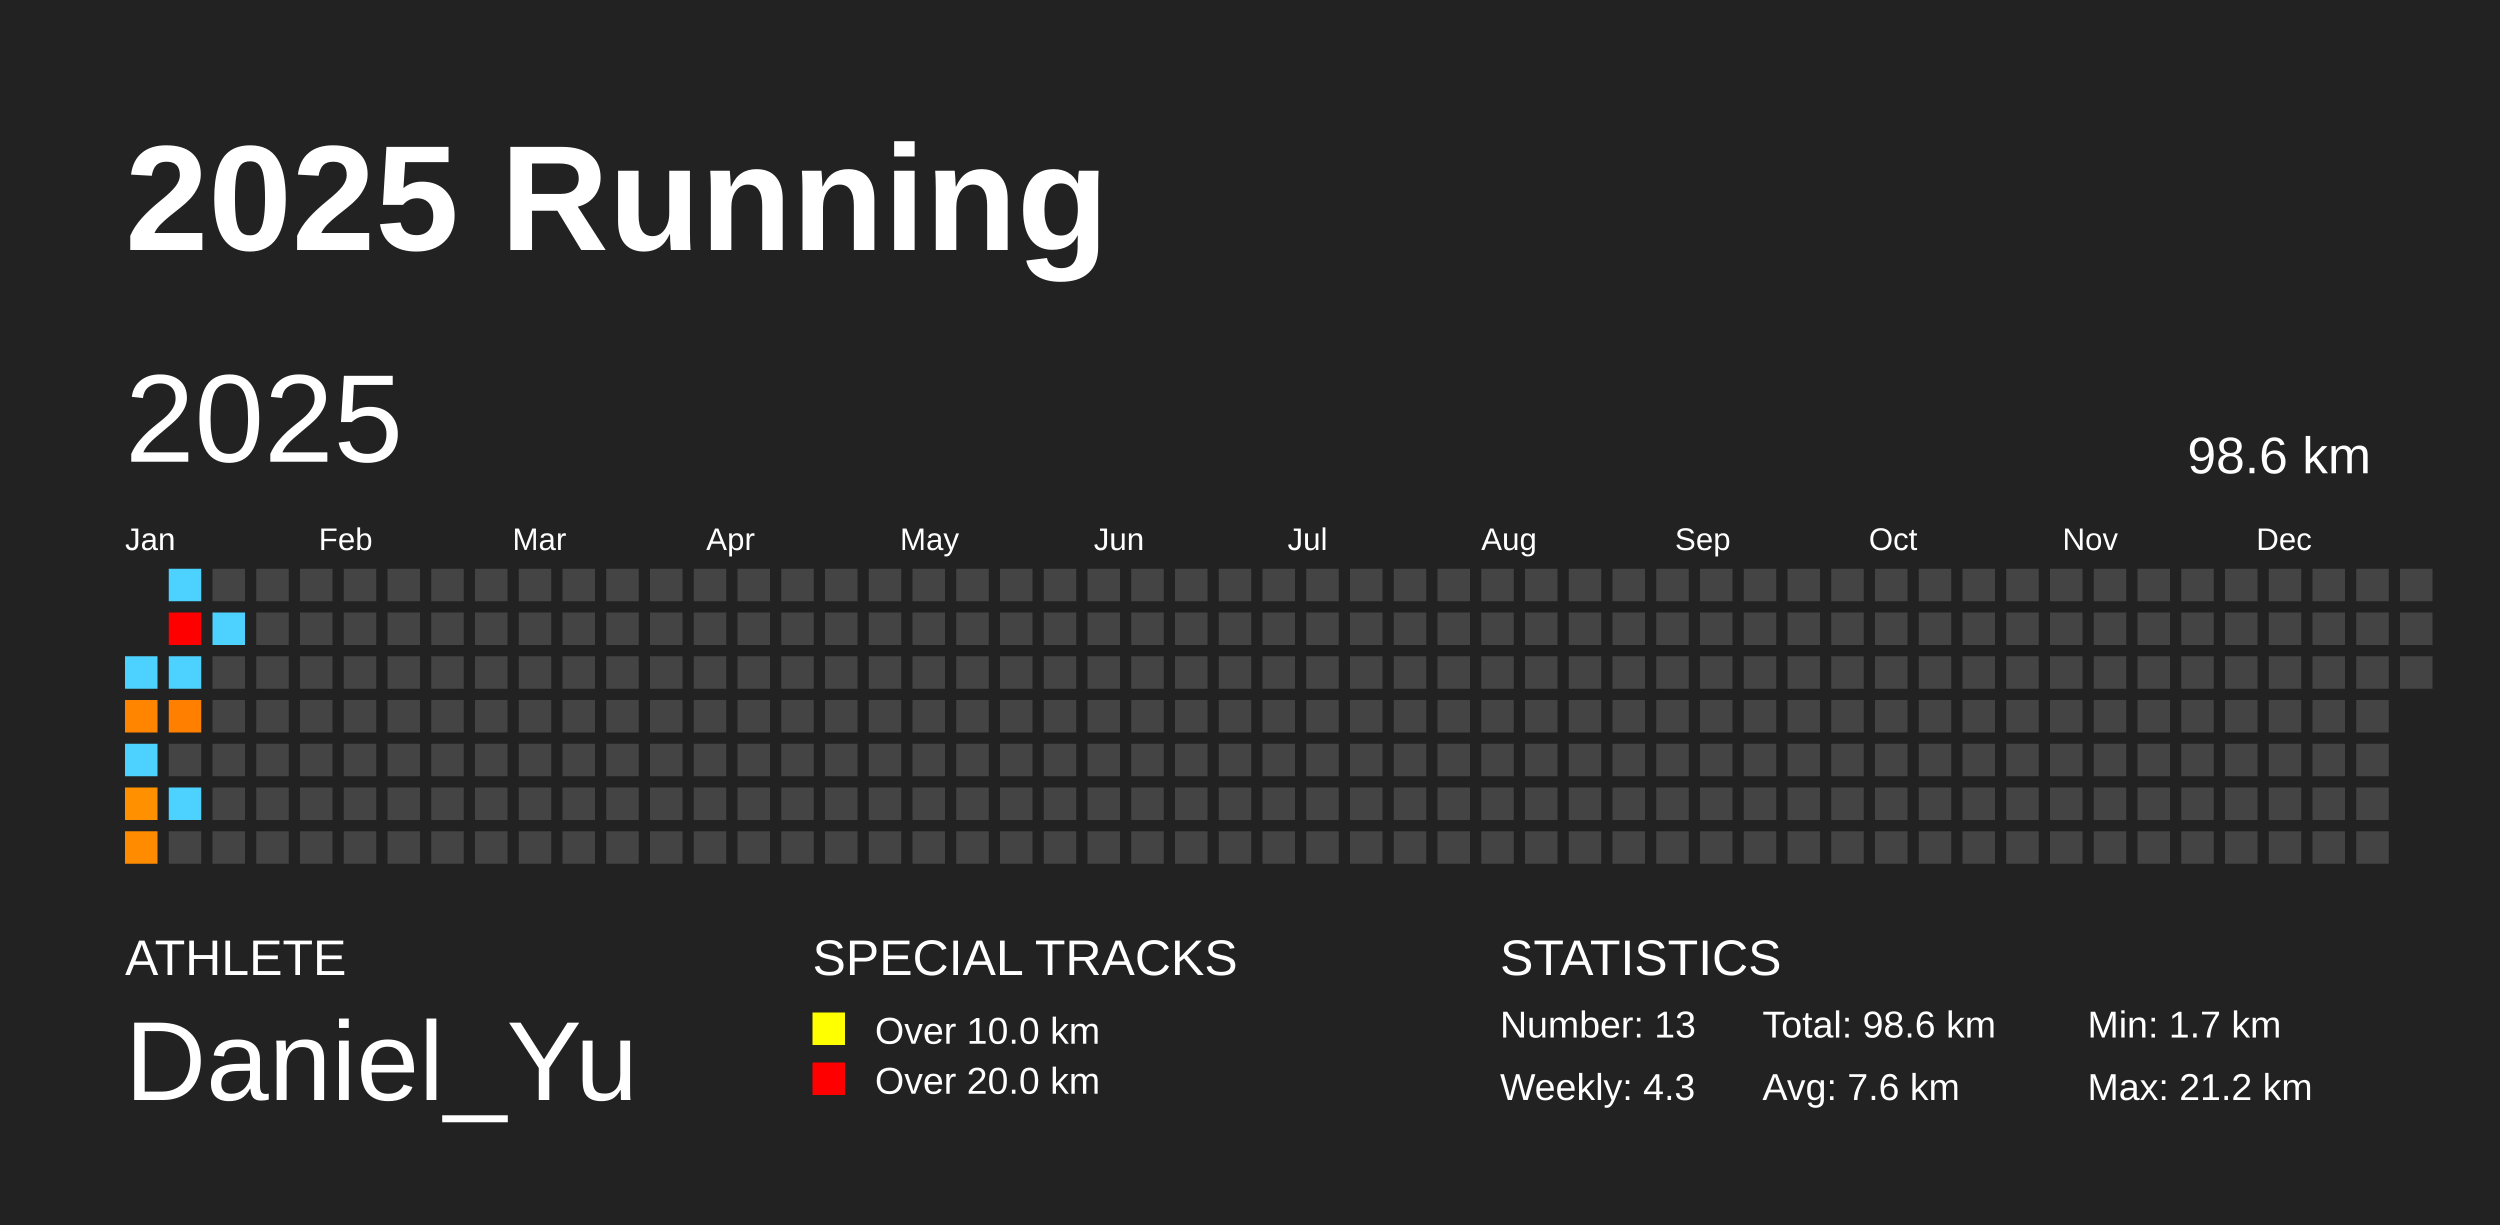
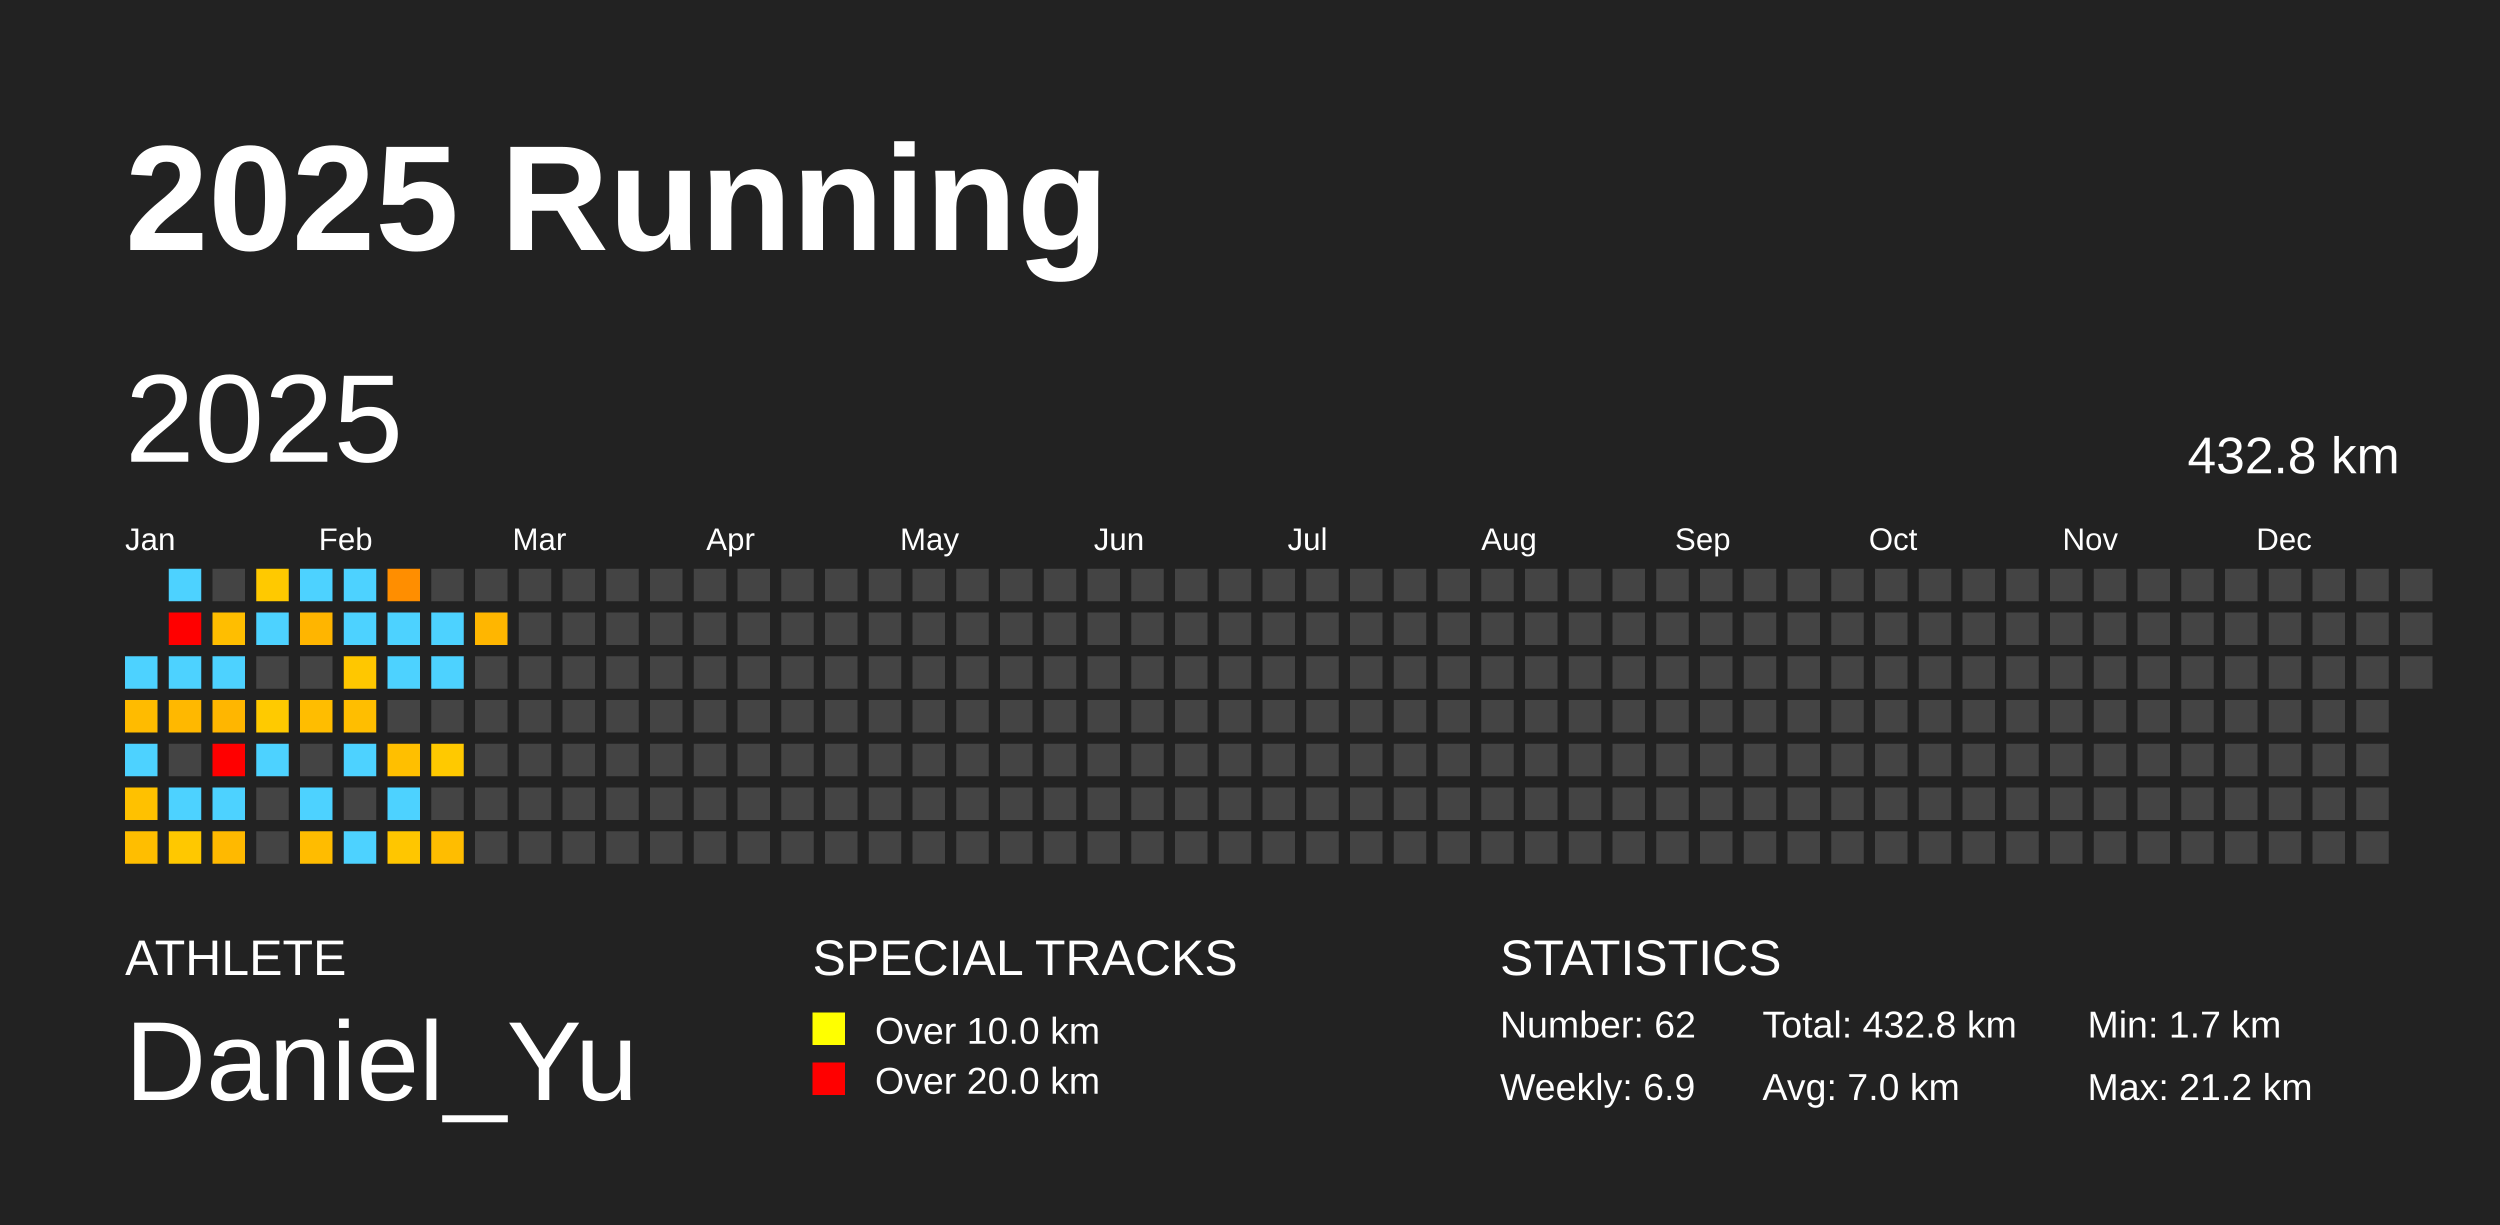
<svg xmlns="http://www.w3.org/2000/svg" baseProfile="full" height="98mm" version="1.1" viewBox="0,0,200,98" width="200mm">
  <defs />
  <rect fill="#222222" height="98" width="200" x="0" y="0" />
  <text fill="#FFFFFF" style="font-size:12px; font-family:Arial; font-weight:bold;" x="10" y="20">2025 Running</text>
  <text fill="#FFFFFF" style="font-size:4px; font-family:Arial" x="10" y="78">ATHLETE</text>
  <text fill="#FFFFFF" style="font-size:9px; font-family:Arial" x="10" y="88">Daniel_Yu</text>
  <text fill="#FFFFFF" style="font-size:4px; font-family:Arial" x="65" y="78">SPECIAL TRACKS</text>
  <rect fill="yellow" height="2.6" width="2.6" x="65" y="81" />
  <text fill="#FFFFFF" style="font-size:3px; font-family:Arial" x="70" y="83.5">Over 10.0 km</text>
  <rect fill="red" height="2.6" width="2.6" x="65" y="85" />
  <text fill="#FFFFFF" style="font-size:3px; font-family:Arial" x="70" y="87.5">Over 20.0 km</text>
  <text fill="#FFFFFF" style="font-size:4px; font-family:Arial" x="120" y="78">STATISTICS</text>
-   <text fill="#FFFFFF" style="font-size:3px; font-family:Arial" x="120" y="83">Number: 13</text>
-   <text fill="#FFFFFF" style="font-size:3px; font-family:Arial" x="120" y="88">Weekly: 4.3</text>
-   <text fill="#FFFFFF" style="font-size:3px; font-family:Arial" x="141" y="83">Total: 98.6 km</text>
-   <text fill="#FFFFFF" style="font-size:3px; font-family:Arial" x="141" y="88">Avg: 7.6 km</text>
+   <text fill="#FFFFFF" style="font-size:3px; font-family:Arial" x="120" y="83">Number: 62</text>
+   <text fill="#FFFFFF" style="font-size:3px; font-family:Arial" x="120" y="88">Weekly: 6.9</text>
+   <text fill="#FFFFFF" style="font-size:3px; font-family:Arial" x="141" y="83">Total: 432.8 km</text>
+   <text fill="#FFFFFF" style="font-size:3px; font-family:Arial" x="141" y="88">Avg: 7.0 km</text>
  <text fill="#FFFFFF" style="font-size:3px; font-family:Arial" x="167" y="83">Min: 1.7 km</text>
  <text fill="#FFFFFF" style="font-size:3px; font-family:Arial" x="167" y="88">Max: 21.2 km</text>
  <text dominant-baseline="hanging" fill="#FFFFFF" style="font-size:10.0px; font-family:Arial;" x="10" y="30">2025</text>
-   <text dominant-baseline="hanging" fill="#FFFFFF" style="font-size:4.125px; font-family:Arial;" x="175" y="35">98.6 km</text>
+   <text dominant-baseline="hanging" fill="#FFFFFF" style="font-size:4.125px; font-family:Arial;" x="175" y="35">432.8 km</text>
  <text fill="#FFFFFF" style="font-size:2.5px; font-family:Arial" x="10.0" y="44">Jan</text>
  <text fill="#FFFFFF" style="font-size:2.5px; font-family:Arial" x="25.5" y="44">Feb</text>
  <text fill="#FFFFFF" style="font-size:2.5px; font-family:Arial" x="41.0" y="44">Mar</text>
  <text fill="#FFFFFF" style="font-size:2.5px; font-family:Arial" x="56.5" y="44">Apr</text>
  <text fill="#FFFFFF" style="font-size:2.5px; font-family:Arial" x="72.0" y="44">May</text>
  <text fill="#FFFFFF" style="font-size:2.5px; font-family:Arial" x="87.5" y="44">Jun</text>
  <text fill="#FFFFFF" style="font-size:2.5px; font-family:Arial" x="103.0" y="44">Jul</text>
  <text fill="#FFFFFF" style="font-size:2.5px; font-family:Arial" x="118.5" y="44">Aug</text>
  <text fill="#FFFFFF" style="font-size:2.5px; font-family:Arial" x="134.0" y="44">Sep</text>
  <text fill="#FFFFFF" style="font-size:2.5px; font-family:Arial" x="149.5" y="44">Oct</text>
  <text fill="#FFFFFF" style="font-size:2.5px; font-family:Arial" x="165.0" y="44">Nov</text>
  <text fill="#FFFFFF" style="font-size:2.5px; font-family:Arial" x="180.5" y="44">Dec</text>
  <rect fill="#4dd2ff" height="2.6" width="2.6" x="10.0" y="52.5" />
-   <rect fill="#ff8500" height="2.6" width="2.6" x="10.0" y="56.0" />
+   <rect fill="#ffbb00" height="2.6" width="2.6" x="10.0" y="56.0" />
  <rect fill="#4dd2ff" height="2.6" width="2.6" x="10.0" y="59.5" />
-   <rect fill="#ff9100" height="2.6" width="2.6" x="10.0" y="63.0" />
-   <rect fill="#ff8b00" height="2.6" width="2.6" x="10.0" y="66.5" />
+   <rect fill="#ffc100" height="2.6" width="2.6" x="10.0" y="63.0" />
+   <rect fill="#ffbe00" height="2.6" width="2.6" x="10.0" y="66.5" />
  <rect fill="#4dd2ff" height="2.6" width="2.6" x="13.5" y="45.5" />
  <rect fill="red" height="2.6" width="2.6" x="13.5" y="49.0" />
  <rect fill="#4dd2ff" height="2.6" width="2.6" x="13.5" y="52.5" />
-   <rect fill="#ff8000" height="2.6" width="2.6" x="13.5" y="56.0" />
+   <rect fill="#ffb800" height="2.6" width="2.6" x="13.5" y="56.0" />
  <rect fill="#444444" height="2.6" width="2.6" x="13.5" y="59.5" />
  <rect fill="#4dd2ff" height="2.6" width="2.6" x="13.5" y="63.0" />
-   <rect fill="#444444" height="2.6" width="2.6" x="13.5" y="66.5" />
+   <rect fill="#ffc800" height="2.6" width="2.6" x="13.5" y="66.5" />
  <rect fill="#444444" height="2.6" width="2.6" x="17.0" y="45.5" />
-   <rect fill="#4dd2ff" height="2.6" width="2.6" x="17.0" y="49.0" />
-   <rect fill="#444444" height="2.6" width="2.6" x="17.0" y="52.5" />
-   <rect fill="#444444" height="2.6" width="2.6" x="17.0" y="56.0" />
-   <rect fill="#444444" height="2.6" width="2.6" x="17.0" y="59.5" />
-   <rect fill="#444444" height="2.6" width="2.6" x="17.0" y="63.0" />
-   <rect fill="#444444" height="2.6" width="2.6" x="17.0" y="66.5" />
-   <rect fill="#444444" height="2.6" width="2.6" x="20.5" y="45.5" />
-   <rect fill="#444444" height="2.6" width="2.6" x="20.5" y="49.0" />
+   <rect fill="#ffbe00" height="2.6" width="2.6" x="17.0" y="49.0" />
+   <rect fill="#4dd2ff" height="2.6" width="2.6" x="17.0" y="52.5" />
+   <rect fill="#ffb600" height="2.6" width="2.6" x="17.0" y="56.0" />
+   <rect fill="red" height="2.6" width="2.6" x="17.0" y="59.5" />
+   <rect fill="#4dd2ff" height="2.6" width="2.6" x="17.0" y="63.0" />
+   <rect fill="#ffb900" height="2.6" width="2.6" x="17.0" y="66.5" />
+   <rect fill="#ffc900" height="2.6" width="2.6" x="20.5" y="45.5" />
+   <rect fill="#4dd2ff" height="2.6" width="2.6" x="20.5" y="49.0" />
  <rect fill="#444444" height="2.6" width="2.6" x="20.5" y="52.5" />
-   <rect fill="#444444" height="2.6" width="2.6" x="20.5" y="56.0" />
-   <rect fill="#444444" height="2.6" width="2.6" x="20.5" y="59.5" />
+   <rect fill="#ffca00" height="2.6" width="2.6" x="20.5" y="56.0" />
+   <rect fill="#4dd2ff" height="2.6" width="2.6" x="20.5" y="59.5" />
  <rect fill="#444444" height="2.6" width="2.6" x="20.5" y="63.0" />
  <rect fill="#444444" height="2.6" width="2.6" x="20.5" y="66.5" />
-   <rect fill="#444444" height="2.6" width="2.6" x="24.0" y="45.5" />
-   <rect fill="#444444" height="2.6" width="2.6" x="24.0" y="49.0" />
+   <rect fill="#4dd2ff" height="2.6" width="2.6" x="24.0" y="45.5" />
+   <rect fill="#ffb500" height="2.6" width="2.6" x="24.0" y="49.0" />
  <rect fill="#444444" height="2.6" width="2.6" x="24.0" y="52.5" />
-   <rect fill="#444444" height="2.6" width="2.6" x="24.0" y="56.0" />
+   <rect fill="#ffbd00" height="2.6" width="2.6" x="24.0" y="56.0" />
  <rect fill="#444444" height="2.6" width="2.6" x="24.0" y="59.5" />
-   <rect fill="#444444" height="2.6" width="2.6" x="24.0" y="63.0" />
-   <rect fill="#444444" height="2.6" width="2.6" x="24.0" y="66.5" />
-   <rect fill="#444444" height="2.6" width="2.6" x="27.5" y="45.5" />
-   <rect fill="#444444" height="2.6" width="2.6" x="27.5" y="49.0" />
-   <rect fill="#444444" height="2.6" width="2.6" x="27.5" y="52.5" />
-   <rect fill="#444444" height="2.6" width="2.6" x="27.5" y="56.0" />
-   <rect fill="#444444" height="2.6" width="2.6" x="27.5" y="59.5" />
+   <rect fill="#4dd2ff" height="2.6" width="2.6" x="24.0" y="63.0" />
+   <rect fill="#ffbc00" height="2.6" width="2.6" x="24.0" y="66.5" />
+   <rect fill="#4dd2ff" height="2.6" width="2.6" x="27.5" y="45.5" />
+   <rect fill="#4dd2ff" height="2.6" width="2.6" x="27.5" y="49.0" />
+   <rect fill="#ffc700" height="2.6" width="2.6" x="27.5" y="52.5" />
+   <rect fill="#ffbe00" height="2.6" width="2.6" x="27.5" y="56.0" />
+   <rect fill="#4dd2ff" height="2.6" width="2.6" x="27.5" y="59.5" />
  <rect fill="#444444" height="2.6" width="2.6" x="27.5" y="63.0" />
-   <rect fill="#444444" height="2.6" width="2.6" x="27.5" y="66.5" />
-   <rect fill="#444444" height="2.6" width="2.6" x="31.0" y="45.5" />
-   <rect fill="#444444" height="2.6" width="2.6" x="31.0" y="49.0" />
-   <rect fill="#444444" height="2.6" width="2.6" x="31.0" y="52.5" />
+   <rect fill="#4dd2ff" height="2.6" width="2.6" x="27.5" y="66.5" />
+   <rect fill="#ff8e00" height="2.6" width="2.6" x="31.0" y="45.5" />
+   <rect fill="#4dd2ff" height="2.6" width="2.6" x="31.0" y="49.0" />
+   <rect fill="#4dd2ff" height="2.6" width="2.6" x="31.0" y="52.5" />
  <rect fill="#444444" height="2.6" width="2.6" x="31.0" y="56.0" />
-   <rect fill="#444444" height="2.6" width="2.6" x="31.0" y="59.5" />
-   <rect fill="#444444" height="2.6" width="2.6" x="31.0" y="63.0" />
-   <rect fill="#444444" height="2.6" width="2.6" x="31.0" y="66.5" />
+   <rect fill="#ffbf00" height="2.6" width="2.6" x="31.0" y="59.5" />
+   <rect fill="#4dd2ff" height="2.6" width="2.6" x="31.0" y="63.0" />
+   <rect fill="#ffc600" height="2.6" width="2.6" x="31.0" y="66.5" />
  <rect fill="#444444" height="2.6" width="2.6" x="34.5" y="45.5" />
-   <rect fill="#444444" height="2.6" width="2.6" x="34.5" y="49.0" />
-   <rect fill="#444444" height="2.6" width="2.6" x="34.5" y="52.5" />
+   <rect fill="#4dd2ff" height="2.6" width="2.6" x="34.5" y="49.0" />
+   <rect fill="#4dd2ff" height="2.6" width="2.6" x="34.5" y="52.5" />
  <rect fill="#444444" height="2.6" width="2.6" x="34.5" y="56.0" />
-   <rect fill="#444444" height="2.6" width="2.6" x="34.5" y="59.5" />
+   <rect fill="#ffc900" height="2.6" width="2.6" x="34.5" y="59.5" />
  <rect fill="#444444" height="2.6" width="2.6" x="34.5" y="63.0" />
-   <rect fill="#444444" height="2.6" width="2.6" x="34.5" y="66.5" />
+   <rect fill="#ffbd00" height="2.6" width="2.6" x="34.5" y="66.5" />
  <rect fill="#444444" height="2.6" width="2.6" x="38.0" y="45.5" />
-   <rect fill="#444444" height="2.6" width="2.6" x="38.0" y="49.0" />
+   <rect fill="#ffb600" height="2.6" width="2.6" x="38.0" y="49.0" />
  <rect fill="#444444" height="2.6" width="2.6" x="38.0" y="52.5" />
  <rect fill="#444444" height="2.6" width="2.6" x="38.0" y="56.0" />
  <rect fill="#444444" height="2.6" width="2.6" x="38.0" y="59.5" />
  <rect fill="#444444" height="2.6" width="2.6" x="38.0" y="63.0" />
  <rect fill="#444444" height="2.6" width="2.6" x="38.0" y="66.5" />
  <rect fill="#444444" height="2.6" width="2.6" x="41.5" y="45.5" />
  <rect fill="#444444" height="2.6" width="2.6" x="41.5" y="49.0" />
  <rect fill="#444444" height="2.6" width="2.6" x="41.5" y="52.5" />
  <rect fill="#444444" height="2.6" width="2.6" x="41.5" y="56.0" />
  <rect fill="#444444" height="2.6" width="2.6" x="41.5" y="59.5" />
  <rect fill="#444444" height="2.6" width="2.6" x="41.5" y="63.0" />
  <rect fill="#444444" height="2.6" width="2.6" x="41.5" y="66.5" />
  <rect fill="#444444" height="2.6" width="2.6" x="45.0" y="45.5" />
  <rect fill="#444444" height="2.6" width="2.6" x="45.0" y="49.0" />
  <rect fill="#444444" height="2.6" width="2.6" x="45.0" y="52.5" />
  <rect fill="#444444" height="2.6" width="2.6" x="45.0" y="56.0" />
  <rect fill="#444444" height="2.6" width="2.6" x="45.0" y="59.5" />
  <rect fill="#444444" height="2.6" width="2.6" x="45.0" y="63.0" />
  <rect fill="#444444" height="2.6" width="2.6" x="45.0" y="66.5" />
  <rect fill="#444444" height="2.6" width="2.6" x="48.5" y="45.5" />
  <rect fill="#444444" height="2.6" width="2.6" x="48.5" y="49.0" />
  <rect fill="#444444" height="2.6" width="2.6" x="48.5" y="52.5" />
  <rect fill="#444444" height="2.6" width="2.6" x="48.5" y="56.0" />
  <rect fill="#444444" height="2.6" width="2.6" x="48.5" y="59.5" />
  <rect fill="#444444" height="2.6" width="2.6" x="48.5" y="63.0" />
  <rect fill="#444444" height="2.6" width="2.6" x="48.5" y="66.5" />
  <rect fill="#444444" height="2.6" width="2.6" x="52.0" y="45.5" />
  <rect fill="#444444" height="2.6" width="2.6" x="52.0" y="49.0" />
  <rect fill="#444444" height="2.6" width="2.6" x="52.0" y="52.5" />
  <rect fill="#444444" height="2.6" width="2.6" x="52.0" y="56.0" />
  <rect fill="#444444" height="2.6" width="2.6" x="52.0" y="59.5" />
  <rect fill="#444444" height="2.6" width="2.6" x="52.0" y="63.0" />
  <rect fill="#444444" height="2.6" width="2.6" x="52.0" y="66.5" />
  <rect fill="#444444" height="2.6" width="2.6" x="55.5" y="45.5" />
  <rect fill="#444444" height="2.6" width="2.6" x="55.5" y="49.0" />
  <rect fill="#444444" height="2.6" width="2.6" x="55.5" y="52.5" />
  <rect fill="#444444" height="2.6" width="2.6" x="55.5" y="56.0" />
  <rect fill="#444444" height="2.6" width="2.6" x="55.5" y="59.5" />
  <rect fill="#444444" height="2.6" width="2.6" x="55.5" y="63.0" />
  <rect fill="#444444" height="2.6" width="2.6" x="55.5" y="66.5" />
  <rect fill="#444444" height="2.6" width="2.6" x="59.0" y="45.5" />
  <rect fill="#444444" height="2.6" width="2.6" x="59.0" y="49.0" />
  <rect fill="#444444" height="2.6" width="2.6" x="59.0" y="52.5" />
  <rect fill="#444444" height="2.6" width="2.6" x="59.0" y="56.0" />
  <rect fill="#444444" height="2.6" width="2.6" x="59.0" y="59.5" />
  <rect fill="#444444" height="2.6" width="2.6" x="59.0" y="63.0" />
  <rect fill="#444444" height="2.6" width="2.6" x="59.0" y="66.5" />
  <rect fill="#444444" height="2.6" width="2.6" x="62.5" y="45.5" />
  <rect fill="#444444" height="2.6" width="2.6" x="62.5" y="49.0" />
  <rect fill="#444444" height="2.6" width="2.6" x="62.5" y="52.5" />
  <rect fill="#444444" height="2.6" width="2.6" x="62.5" y="56.0" />
  <rect fill="#444444" height="2.6" width="2.6" x="62.5" y="59.5" />
  <rect fill="#444444" height="2.6" width="2.6" x="62.5" y="63.0" />
  <rect fill="#444444" height="2.6" width="2.6" x="62.5" y="66.5" />
  <rect fill="#444444" height="2.6" width="2.6" x="66.0" y="45.5" />
  <rect fill="#444444" height="2.6" width="2.6" x="66.0" y="49.0" />
  <rect fill="#444444" height="2.6" width="2.6" x="66.0" y="52.5" />
  <rect fill="#444444" height="2.6" width="2.6" x="66.0" y="56.0" />
  <rect fill="#444444" height="2.6" width="2.6" x="66.0" y="59.5" />
  <rect fill="#444444" height="2.6" width="2.6" x="66.0" y="63.0" />
  <rect fill="#444444" height="2.6" width="2.6" x="66.0" y="66.5" />
  <rect fill="#444444" height="2.6" width="2.6" x="69.5" y="45.5" />
  <rect fill="#444444" height="2.6" width="2.6" x="69.5" y="49.0" />
  <rect fill="#444444" height="2.6" width="2.6" x="69.5" y="52.5" />
  <rect fill="#444444" height="2.6" width="2.6" x="69.5" y="56.0" />
  <rect fill="#444444" height="2.6" width="2.6" x="69.5" y="59.5" />
  <rect fill="#444444" height="2.6" width="2.6" x="69.5" y="63.0" />
  <rect fill="#444444" height="2.6" width="2.6" x="69.5" y="66.5" />
  <rect fill="#444444" height="2.6" width="2.6" x="73.0" y="45.5" />
  <rect fill="#444444" height="2.6" width="2.6" x="73.0" y="49.0" />
  <rect fill="#444444" height="2.6" width="2.6" x="73.0" y="52.5" />
  <rect fill="#444444" height="2.6" width="2.6" x="73.0" y="56.0" />
  <rect fill="#444444" height="2.6" width="2.6" x="73.0" y="59.5" />
  <rect fill="#444444" height="2.6" width="2.6" x="73.0" y="63.0" />
  <rect fill="#444444" height="2.6" width="2.6" x="73.0" y="66.5" />
  <rect fill="#444444" height="2.6" width="2.6" x="76.5" y="45.5" />
  <rect fill="#444444" height="2.6" width="2.6" x="76.5" y="49.0" />
  <rect fill="#444444" height="2.6" width="2.6" x="76.5" y="52.5" />
  <rect fill="#444444" height="2.6" width="2.6" x="76.5" y="56.0" />
  <rect fill="#444444" height="2.6" width="2.6" x="76.5" y="59.5" />
  <rect fill="#444444" height="2.6" width="2.6" x="76.5" y="63.0" />
  <rect fill="#444444" height="2.6" width="2.6" x="76.5" y="66.5" />
  <rect fill="#444444" height="2.6" width="2.6" x="80.0" y="45.5" />
  <rect fill="#444444" height="2.6" width="2.6" x="80.0" y="49.0" />
  <rect fill="#444444" height="2.6" width="2.6" x="80.0" y="52.5" />
  <rect fill="#444444" height="2.6" width="2.6" x="80.0" y="56.0" />
  <rect fill="#444444" height="2.6" width="2.6" x="80.0" y="59.5" />
  <rect fill="#444444" height="2.6" width="2.6" x="80.0" y="63.0" />
  <rect fill="#444444" height="2.6" width="2.6" x="80.0" y="66.5" />
  <rect fill="#444444" height="2.6" width="2.6" x="83.5" y="45.5" />
  <rect fill="#444444" height="2.6" width="2.6" x="83.5" y="49.0" />
  <rect fill="#444444" height="2.6" width="2.6" x="83.5" y="52.5" />
  <rect fill="#444444" height="2.6" width="2.6" x="83.5" y="56.0" />
  <rect fill="#444444" height="2.6" width="2.6" x="83.5" y="59.5" />
  <rect fill="#444444" height="2.6" width="2.6" x="83.5" y="63.0" />
  <rect fill="#444444" height="2.6" width="2.6" x="83.5" y="66.5" />
  <rect fill="#444444" height="2.6" width="2.6" x="87.0" y="45.5" />
  <rect fill="#444444" height="2.6" width="2.6" x="87.0" y="49.0" />
  <rect fill="#444444" height="2.6" width="2.6" x="87.0" y="52.5" />
  <rect fill="#444444" height="2.6" width="2.6" x="87.0" y="56.0" />
  <rect fill="#444444" height="2.6" width="2.6" x="87.0" y="59.5" />
  <rect fill="#444444" height="2.6" width="2.6" x="87.0" y="63.0" />
  <rect fill="#444444" height="2.6" width="2.6" x="87.0" y="66.5" />
  <rect fill="#444444" height="2.6" width="2.6" x="90.5" y="45.5" />
  <rect fill="#444444" height="2.6" width="2.6" x="90.5" y="49.0" />
  <rect fill="#444444" height="2.6" width="2.6" x="90.5" y="52.5" />
  <rect fill="#444444" height="2.6" width="2.6" x="90.5" y="56.0" />
  <rect fill="#444444" height="2.6" width="2.6" x="90.5" y="59.5" />
  <rect fill="#444444" height="2.6" width="2.6" x="90.5" y="63.0" />
  <rect fill="#444444" height="2.6" width="2.6" x="90.5" y="66.5" />
  <rect fill="#444444" height="2.6" width="2.6" x="94.0" y="45.5" />
  <rect fill="#444444" height="2.6" width="2.6" x="94.0" y="49.0" />
  <rect fill="#444444" height="2.6" width="2.6" x="94.0" y="52.5" />
  <rect fill="#444444" height="2.6" width="2.6" x="94.0" y="56.0" />
  <rect fill="#444444" height="2.6" width="2.6" x="94.0" y="59.5" />
  <rect fill="#444444" height="2.6" width="2.6" x="94.0" y="63.0" />
  <rect fill="#444444" height="2.6" width="2.6" x="94.0" y="66.5" />
  <rect fill="#444444" height="2.6" width="2.6" x="97.5" y="45.5" />
  <rect fill="#444444" height="2.6" width="2.6" x="97.5" y="49.0" />
  <rect fill="#444444" height="2.6" width="2.6" x="97.5" y="52.5" />
  <rect fill="#444444" height="2.6" width="2.6" x="97.5" y="56.0" />
  <rect fill="#444444" height="2.6" width="2.6" x="97.5" y="59.5" />
  <rect fill="#444444" height="2.6" width="2.6" x="97.5" y="63.0" />
  <rect fill="#444444" height="2.6" width="2.6" x="97.5" y="66.5" />
  <rect fill="#444444" height="2.6" width="2.6" x="101.0" y="45.5" />
  <rect fill="#444444" height="2.6" width="2.6" x="101.0" y="49.0" />
  <rect fill="#444444" height="2.6" width="2.6" x="101.0" y="52.5" />
  <rect fill="#444444" height="2.6" width="2.6" x="101.0" y="56.0" />
  <rect fill="#444444" height="2.6" width="2.6" x="101.0" y="59.5" />
  <rect fill="#444444" height="2.6" width="2.6" x="101.0" y="63.0" />
  <rect fill="#444444" height="2.6" width="2.6" x="101.0" y="66.5" />
  <rect fill="#444444" height="2.6" width="2.6" x="104.5" y="45.5" />
  <rect fill="#444444" height="2.6" width="2.6" x="104.5" y="49.0" />
  <rect fill="#444444" height="2.6" width="2.6" x="104.5" y="52.5" />
  <rect fill="#444444" height="2.6" width="2.6" x="104.5" y="56.0" />
  <rect fill="#444444" height="2.6" width="2.6" x="104.5" y="59.5" />
  <rect fill="#444444" height="2.6" width="2.6" x="104.5" y="63.0" />
  <rect fill="#444444" height="2.6" width="2.6" x="104.5" y="66.5" />
  <rect fill="#444444" height="2.6" width="2.6" x="108.0" y="45.5" />
  <rect fill="#444444" height="2.6" width="2.6" x="108.0" y="49.0" />
  <rect fill="#444444" height="2.6" width="2.6" x="108.0" y="52.5" />
  <rect fill="#444444" height="2.6" width="2.6" x="108.0" y="56.0" />
  <rect fill="#444444" height="2.6" width="2.6" x="108.0" y="59.5" />
  <rect fill="#444444" height="2.6" width="2.6" x="108.0" y="63.0" />
  <rect fill="#444444" height="2.6" width="2.6" x="108.0" y="66.5" />
  <rect fill="#444444" height="2.6" width="2.6" x="111.5" y="45.5" />
  <rect fill="#444444" height="2.6" width="2.6" x="111.5" y="49.0" />
  <rect fill="#444444" height="2.6" width="2.6" x="111.5" y="52.5" />
  <rect fill="#444444" height="2.6" width="2.6" x="111.5" y="56.0" />
  <rect fill="#444444" height="2.6" width="2.6" x="111.5" y="59.5" />
  <rect fill="#444444" height="2.6" width="2.6" x="111.5" y="63.0" />
  <rect fill="#444444" height="2.6" width="2.6" x="111.5" y="66.5" />
  <rect fill="#444444" height="2.6" width="2.6" x="115.0" y="45.5" />
  <rect fill="#444444" height="2.6" width="2.6" x="115.0" y="49.0" />
  <rect fill="#444444" height="2.6" width="2.6" x="115.0" y="52.5" />
  <rect fill="#444444" height="2.6" width="2.6" x="115.0" y="56.0" />
  <rect fill="#444444" height="2.6" width="2.6" x="115.0" y="59.5" />
  <rect fill="#444444" height="2.6" width="2.6" x="115.0" y="63.0" />
  <rect fill="#444444" height="2.6" width="2.6" x="115.0" y="66.5" />
  <rect fill="#444444" height="2.6" width="2.6" x="118.5" y="45.5" />
  <rect fill="#444444" height="2.6" width="2.6" x="118.5" y="49.0" />
  <rect fill="#444444" height="2.6" width="2.6" x="118.5" y="52.5" />
  <rect fill="#444444" height="2.6" width="2.6" x="118.5" y="56.0" />
  <rect fill="#444444" height="2.6" width="2.6" x="118.5" y="59.5" />
  <rect fill="#444444" height="2.6" width="2.6" x="118.5" y="63.0" />
  <rect fill="#444444" height="2.6" width="2.6" x="118.5" y="66.5" />
  <rect fill="#444444" height="2.6" width="2.6" x="122.0" y="45.5" />
  <rect fill="#444444" height="2.6" width="2.6" x="122.0" y="49.0" />
  <rect fill="#444444" height="2.6" width="2.6" x="122.0" y="52.5" />
  <rect fill="#444444" height="2.6" width="2.6" x="122.0" y="56.0" />
  <rect fill="#444444" height="2.6" width="2.6" x="122.0" y="59.5" />
  <rect fill="#444444" height="2.6" width="2.6" x="122.0" y="63.0" />
  <rect fill="#444444" height="2.6" width="2.6" x="122.0" y="66.5" />
  <rect fill="#444444" height="2.6" width="2.6" x="125.5" y="45.5" />
  <rect fill="#444444" height="2.6" width="2.6" x="125.5" y="49.0" />
  <rect fill="#444444" height="2.6" width="2.6" x="125.5" y="52.5" />
  <rect fill="#444444" height="2.6" width="2.6" x="125.5" y="56.0" />
  <rect fill="#444444" height="2.6" width="2.6" x="125.5" y="59.5" />
  <rect fill="#444444" height="2.6" width="2.6" x="125.5" y="63.0" />
  <rect fill="#444444" height="2.6" width="2.6" x="125.5" y="66.5" />
  <rect fill="#444444" height="2.6" width="2.6" x="129.0" y="45.5" />
  <rect fill="#444444" height="2.6" width="2.6" x="129.0" y="49.0" />
  <rect fill="#444444" height="2.6" width="2.6" x="129.0" y="52.5" />
  <rect fill="#444444" height="2.6" width="2.6" x="129.0" y="56.0" />
  <rect fill="#444444" height="2.6" width="2.6" x="129.0" y="59.5" />
  <rect fill="#444444" height="2.6" width="2.6" x="129.0" y="63.0" />
  <rect fill="#444444" height="2.6" width="2.6" x="129.0" y="66.5" />
  <rect fill="#444444" height="2.6" width="2.6" x="132.5" y="45.5" />
  <rect fill="#444444" height="2.6" width="2.6" x="132.5" y="49.0" />
  <rect fill="#444444" height="2.6" width="2.6" x="132.5" y="52.5" />
  <rect fill="#444444" height="2.6" width="2.6" x="132.5" y="56.0" />
  <rect fill="#444444" height="2.6" width="2.6" x="132.5" y="59.5" />
  <rect fill="#444444" height="2.6" width="2.6" x="132.5" y="63.0" />
  <rect fill="#444444" height="2.6" width="2.6" x="132.5" y="66.5" />
  <rect fill="#444444" height="2.6" width="2.6" x="136.0" y="45.5" />
  <rect fill="#444444" height="2.6" width="2.6" x="136.0" y="49.0" />
  <rect fill="#444444" height="2.6" width="2.6" x="136.0" y="52.5" />
  <rect fill="#444444" height="2.6" width="2.6" x="136.0" y="56.0" />
  <rect fill="#444444" height="2.6" width="2.6" x="136.0" y="59.5" />
  <rect fill="#444444" height="2.6" width="2.6" x="136.0" y="63.0" />
  <rect fill="#444444" height="2.6" width="2.6" x="136.0" y="66.5" />
  <rect fill="#444444" height="2.6" width="2.6" x="139.5" y="45.5" />
  <rect fill="#444444" height="2.6" width="2.6" x="139.5" y="49.0" />
  <rect fill="#444444" height="2.6" width="2.6" x="139.5" y="52.5" />
  <rect fill="#444444" height="2.6" width="2.6" x="139.5" y="56.0" />
  <rect fill="#444444" height="2.6" width="2.6" x="139.5" y="59.5" />
  <rect fill="#444444" height="2.6" width="2.6" x="139.5" y="63.0" />
  <rect fill="#444444" height="2.6" width="2.6" x="139.5" y="66.5" />
  <rect fill="#444444" height="2.6" width="2.6" x="143.0" y="45.5" />
  <rect fill="#444444" height="2.6" width="2.6" x="143.0" y="49.0" />
  <rect fill="#444444" height="2.6" width="2.6" x="143.0" y="52.5" />
  <rect fill="#444444" height="2.6" width="2.6" x="143.0" y="56.0" />
  <rect fill="#444444" height="2.6" width="2.6" x="143.0" y="59.5" />
  <rect fill="#444444" height="2.6" width="2.6" x="143.0" y="63.0" />
  <rect fill="#444444" height="2.6" width="2.6" x="143.0" y="66.5" />
  <rect fill="#444444" height="2.6" width="2.6" x="146.5" y="45.5" />
  <rect fill="#444444" height="2.6" width="2.6" x="146.5" y="49.0" />
  <rect fill="#444444" height="2.6" width="2.6" x="146.5" y="52.5" />
  <rect fill="#444444" height="2.6" width="2.6" x="146.5" y="56.0" />
  <rect fill="#444444" height="2.6" width="2.6" x="146.5" y="59.5" />
  <rect fill="#444444" height="2.6" width="2.6" x="146.5" y="63.0" />
  <rect fill="#444444" height="2.6" width="2.6" x="146.5" y="66.5" />
  <rect fill="#444444" height="2.6" width="2.6" x="150.0" y="45.5" />
  <rect fill="#444444" height="2.6" width="2.6" x="150.0" y="49.0" />
  <rect fill="#444444" height="2.6" width="2.6" x="150.0" y="52.5" />
  <rect fill="#444444" height="2.6" width="2.6" x="150.0" y="56.0" />
  <rect fill="#444444" height="2.6" width="2.6" x="150.0" y="59.5" />
  <rect fill="#444444" height="2.6" width="2.6" x="150.0" y="63.0" />
  <rect fill="#444444" height="2.6" width="2.6" x="150.0" y="66.5" />
  <rect fill="#444444" height="2.6" width="2.6" x="153.5" y="45.5" />
  <rect fill="#444444" height="2.6" width="2.6" x="153.5" y="49.0" />
  <rect fill="#444444" height="2.6" width="2.6" x="153.5" y="52.5" />
  <rect fill="#444444" height="2.6" width="2.6" x="153.5" y="56.0" />
  <rect fill="#444444" height="2.6" width="2.6" x="153.5" y="59.5" />
  <rect fill="#444444" height="2.6" width="2.6" x="153.5" y="63.0" />
  <rect fill="#444444" height="2.6" width="2.6" x="153.5" y="66.5" />
  <rect fill="#444444" height="2.6" width="2.6" x="157.0" y="45.5" />
  <rect fill="#444444" height="2.6" width="2.6" x="157.0" y="49.0" />
  <rect fill="#444444" height="2.6" width="2.6" x="157.0" y="52.5" />
  <rect fill="#444444" height="2.6" width="2.6" x="157.0" y="56.0" />
  <rect fill="#444444" height="2.6" width="2.6" x="157.0" y="59.5" />
  <rect fill="#444444" height="2.6" width="2.6" x="157.0" y="63.0" />
  <rect fill="#444444" height="2.6" width="2.6" x="157.0" y="66.5" />
  <rect fill="#444444" height="2.6" width="2.6" x="160.5" y="45.5" />
  <rect fill="#444444" height="2.6" width="2.6" x="160.5" y="49.0" />
  <rect fill="#444444" height="2.6" width="2.6" x="160.5" y="52.5" />
  <rect fill="#444444" height="2.6" width="2.6" x="160.5" y="56.0" />
  <rect fill="#444444" height="2.6" width="2.6" x="160.5" y="59.5" />
  <rect fill="#444444" height="2.6" width="2.6" x="160.5" y="63.0" />
  <rect fill="#444444" height="2.6" width="2.6" x="160.5" y="66.5" />
  <rect fill="#444444" height="2.6" width="2.6" x="164.0" y="45.5" />
  <rect fill="#444444" height="2.6" width="2.6" x="164.0" y="49.0" />
  <rect fill="#444444" height="2.6" width="2.6" x="164.0" y="52.5" />
  <rect fill="#444444" height="2.6" width="2.6" x="164.0" y="56.0" />
  <rect fill="#444444" height="2.6" width="2.6" x="164.0" y="59.5" />
  <rect fill="#444444" height="2.6" width="2.6" x="164.0" y="63.0" />
  <rect fill="#444444" height="2.6" width="2.6" x="164.0" y="66.5" />
  <rect fill="#444444" height="2.6" width="2.6" x="167.5" y="45.5" />
  <rect fill="#444444" height="2.6" width="2.6" x="167.5" y="49.0" />
  <rect fill="#444444" height="2.6" width="2.6" x="167.5" y="52.5" />
  <rect fill="#444444" height="2.6" width="2.6" x="167.5" y="56.0" />
  <rect fill="#444444" height="2.6" width="2.6" x="167.5" y="59.5" />
  <rect fill="#444444" height="2.6" width="2.6" x="167.5" y="63.0" />
  <rect fill="#444444" height="2.6" width="2.6" x="167.5" y="66.5" />
  <rect fill="#444444" height="2.6" width="2.6" x="171.0" y="45.5" />
  <rect fill="#444444" height="2.6" width="2.6" x="171.0" y="49.0" />
  <rect fill="#444444" height="2.6" width="2.6" x="171.0" y="52.5" />
  <rect fill="#444444" height="2.6" width="2.6" x="171.0" y="56.0" />
  <rect fill="#444444" height="2.6" width="2.6" x="171.0" y="59.5" />
  <rect fill="#444444" height="2.6" width="2.6" x="171.0" y="63.0" />
  <rect fill="#444444" height="2.6" width="2.6" x="171.0" y="66.5" />
  <rect fill="#444444" height="2.6" width="2.6" x="174.5" y="45.5" />
  <rect fill="#444444" height="2.6" width="2.6" x="174.5" y="49.0" />
  <rect fill="#444444" height="2.6" width="2.6" x="174.5" y="52.5" />
  <rect fill="#444444" height="2.6" width="2.6" x="174.5" y="56.0" />
  <rect fill="#444444" height="2.6" width="2.6" x="174.5" y="59.5" />
  <rect fill="#444444" height="2.6" width="2.6" x="174.5" y="63.0" />
  <rect fill="#444444" height="2.6" width="2.6" x="174.5" y="66.5" />
  <rect fill="#444444" height="2.6" width="2.6" x="178.0" y="45.5" />
  <rect fill="#444444" height="2.6" width="2.6" x="178.0" y="49.0" />
  <rect fill="#444444" height="2.6" width="2.6" x="178.0" y="52.5" />
  <rect fill="#444444" height="2.6" width="2.6" x="178.0" y="56.0" />
  <rect fill="#444444" height="2.6" width="2.6" x="178.0" y="59.5" />
  <rect fill="#444444" height="2.6" width="2.6" x="178.0" y="63.0" />
  <rect fill="#444444" height="2.6" width="2.6" x="178.0" y="66.5" />
  <rect fill="#444444" height="2.6" width="2.6" x="181.5" y="45.5" />
  <rect fill="#444444" height="2.6" width="2.6" x="181.5" y="49.0" />
  <rect fill="#444444" height="2.6" width="2.6" x="181.5" y="52.5" />
  <rect fill="#444444" height="2.6" width="2.6" x="181.5" y="56.0" />
  <rect fill="#444444" height="2.6" width="2.6" x="181.5" y="59.5" />
  <rect fill="#444444" height="2.6" width="2.6" x="181.5" y="63.0" />
  <rect fill="#444444" height="2.6" width="2.6" x="181.5" y="66.5" />
  <rect fill="#444444" height="2.6" width="2.6" x="185.0" y="45.5" />
  <rect fill="#444444" height="2.6" width="2.6" x="185.0" y="49.0" />
  <rect fill="#444444" height="2.6" width="2.6" x="185.0" y="52.5" />
  <rect fill="#444444" height="2.6" width="2.6" x="185.0" y="56.0" />
  <rect fill="#444444" height="2.6" width="2.6" x="185.0" y="59.5" />
  <rect fill="#444444" height="2.6" width="2.6" x="185.0" y="63.0" />
  <rect fill="#444444" height="2.6" width="2.6" x="185.0" y="66.5" />
  <rect fill="#444444" height="2.6" width="2.6" x="188.5" y="45.5" />
  <rect fill="#444444" height="2.6" width="2.6" x="188.5" y="49.0" />
  <rect fill="#444444" height="2.6" width="2.6" x="188.5" y="52.5" />
  <rect fill="#444444" height="2.6" width="2.6" x="188.5" y="56.0" />
  <rect fill="#444444" height="2.6" width="2.6" x="188.5" y="59.5" />
  <rect fill="#444444" height="2.6" width="2.6" x="188.5" y="63.0" />
  <rect fill="#444444" height="2.6" width="2.6" x="188.5" y="66.5" />
  <rect fill="#444444" height="2.6" width="2.6" x="192.0" y="45.5" />
  <rect fill="#444444" height="2.6" width="2.6" x="192.0" y="49.0" />
  <rect fill="#444444" height="2.6" width="2.6" x="192.0" y="52.5" />
</svg>
